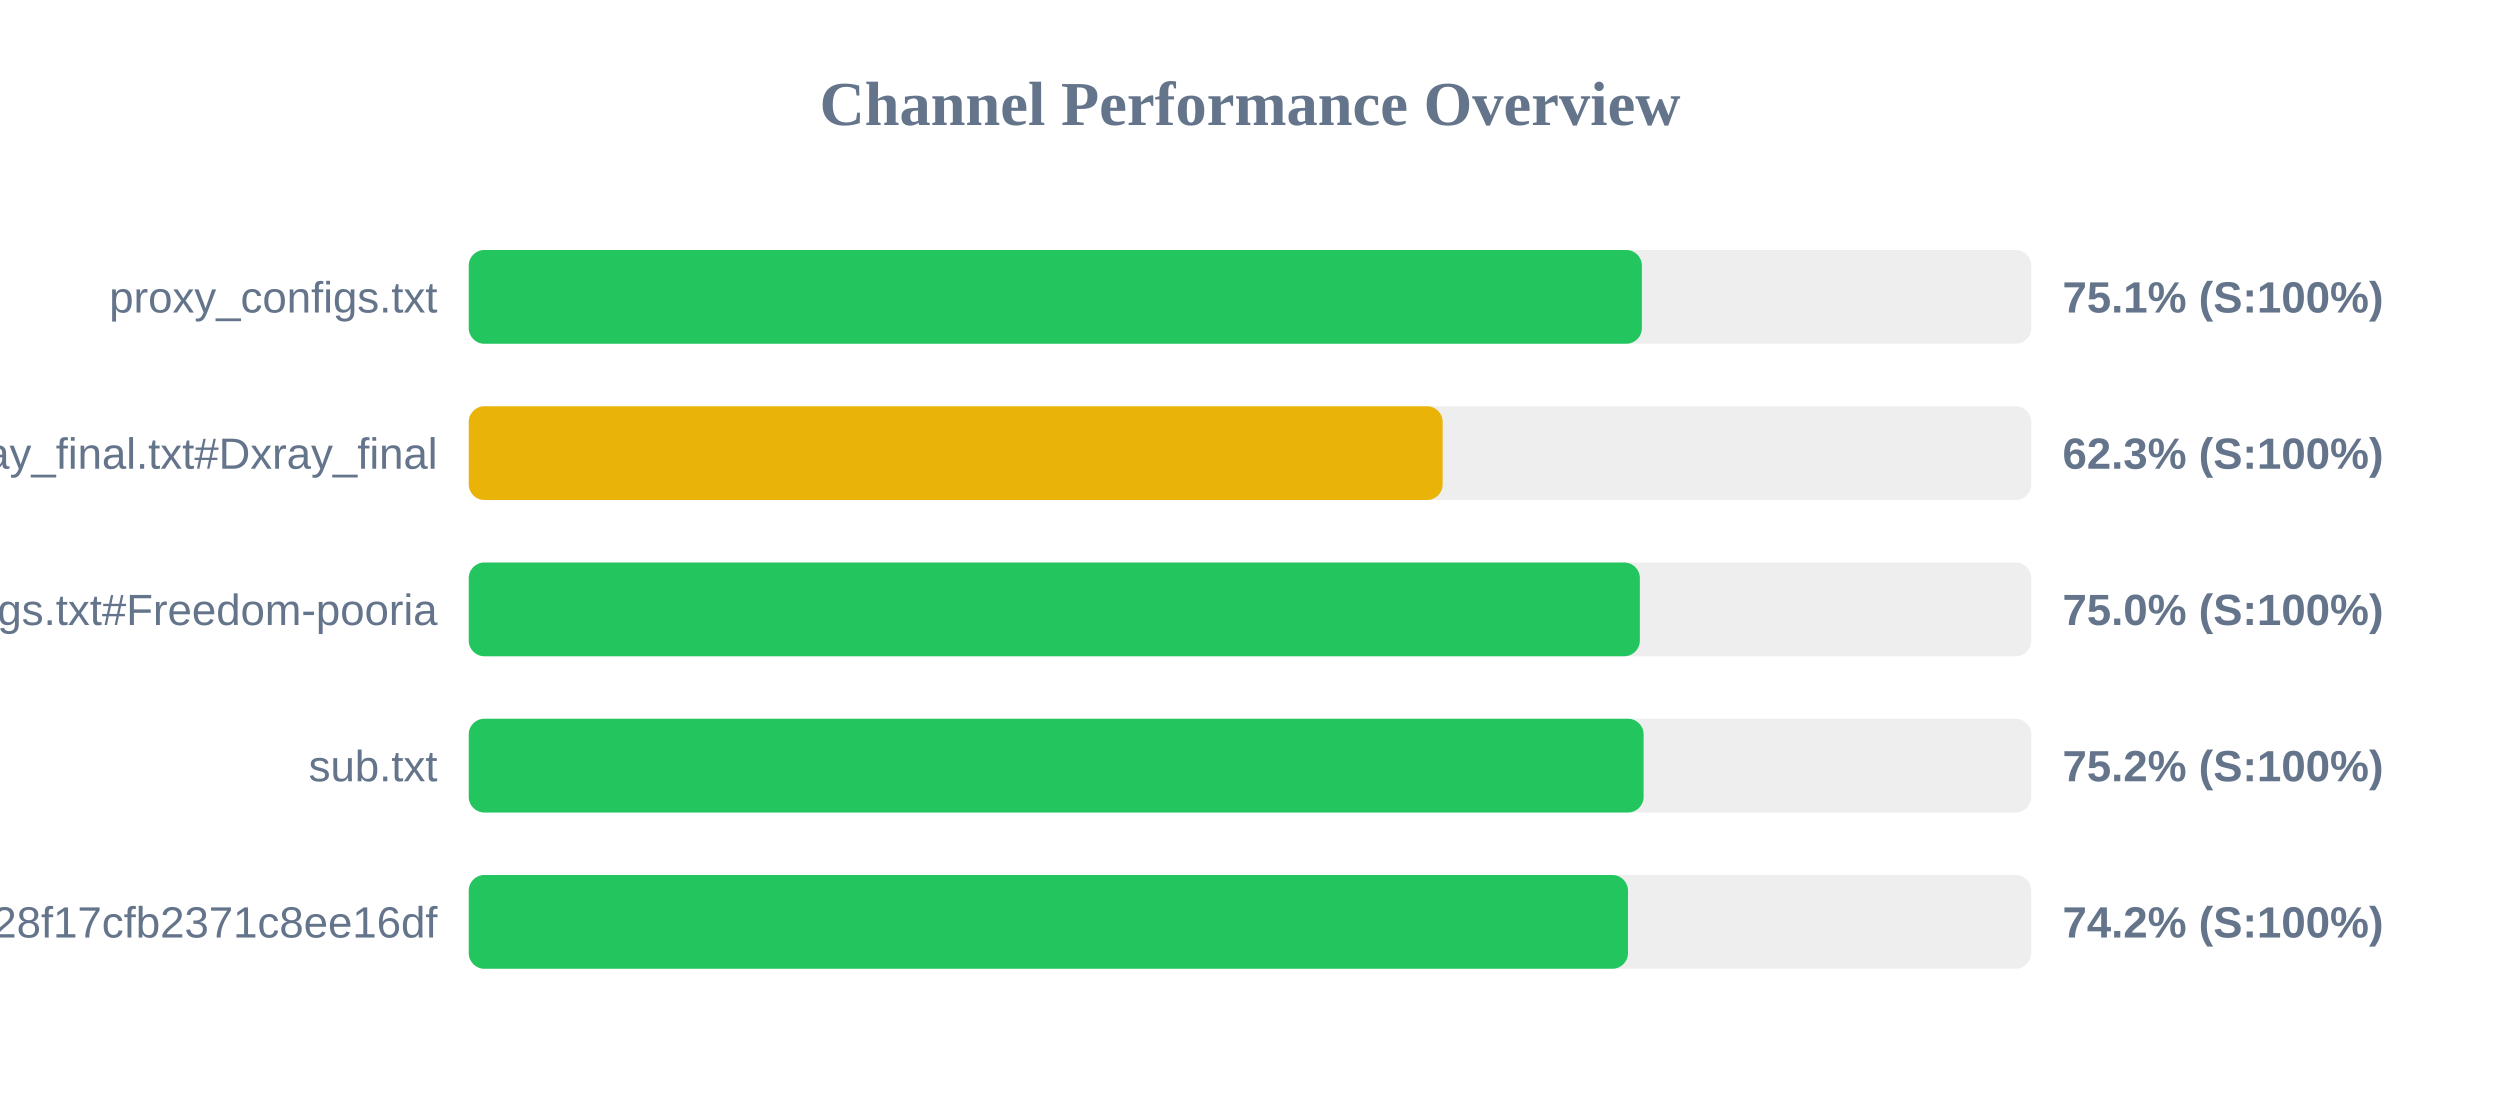
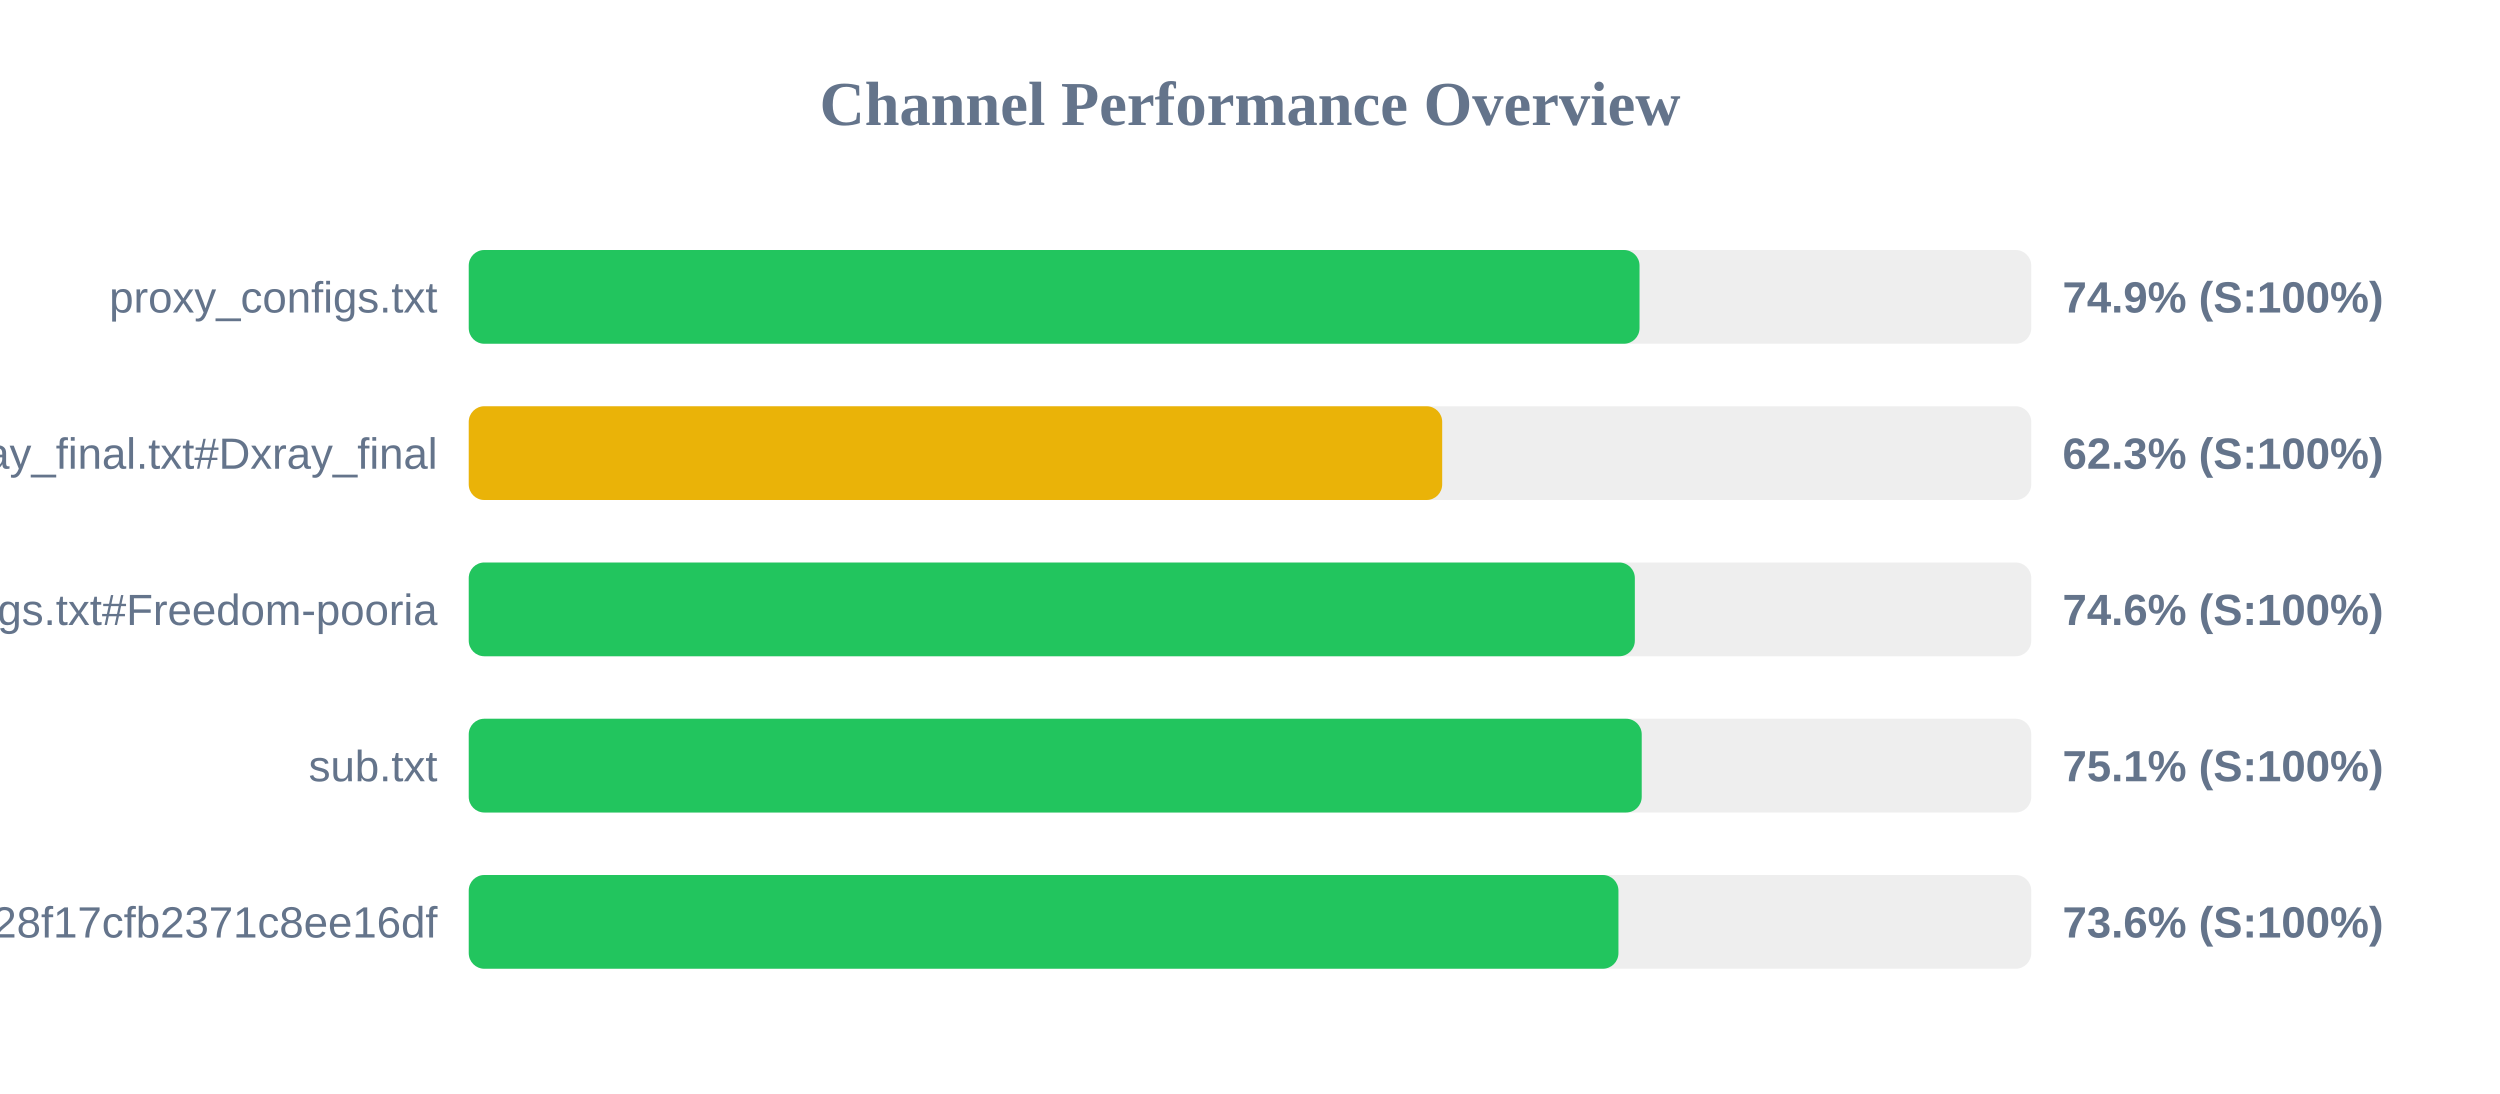
<svg xmlns="http://www.w3.org/2000/svg" width="800" height="350" version="1.1">
  <style>
        .row { font: 14px Arial; fill: #64748b; }
        .score { font: bold 14px Arial; fill: #64748b; }
    </style>
  <text x="400" y="40" text-anchor="middle" font-size="20px" font-weight="bold" fill="#64748b">Channel Performance Overview</text>
  <rect x="150" y="80" width="500" height="30" fill="#eee" rx="5" />
-   <rect x="150" y="80" width="375.4" height="30" fill="#22c55e" rx="5" />
+   <rect x="150" y="80" width="374.65" height="30" fill="#22c55e" rx="5" />
  <text x="140" y="100" text-anchor="end" class="row">proxy_configs.txt</text>
-   <text x="660" y="100" text-anchor="start" class="score">75.1% (S:100%)</text>
+   <text x="660" y="100" text-anchor="start" class="score">74.9% (S:100%)</text>
  <rect x="150" y="130" width="500" height="30" fill="#eee" rx="5" />
-   <rect x="150" y="130" width="311.65" height="30" fill="#eab308" rx="5" />
+   <rect x="150" y="130" width="311.5" height="30" fill="#eab308" rx="5" />
  <text x="140" y="150" text-anchor="end" class="row">xray_final.txt#Dxray_final</text>
  <text x="660" y="150" text-anchor="start" class="score">62.3% (S:100%)</text>
  <rect x="150" y="180" width="500" height="30" fill="#eee" rx="5" />
-   <rect x="150" y="180" width="374.75" height="30" fill="#22c55e" rx="5" />
+   <rect x="150" y="180" width="373.15" height="30" fill="#22c55e" rx="5" />
  <text x="140" y="200" text-anchor="end" class="row">v2ray_configs.txt#Freedom-pooria</text>
-   <text x="660" y="200" text-anchor="start" class="score">75.0% (S:100%)</text>
+   <text x="660" y="200" text-anchor="start" class="score">74.6% (S:100%)</text>
  <rect x="150" y="230" width="500" height="30" fill="#eee" rx="5" />
-   <rect x="150" y="230" width="375.95" height="30" fill="#22c55e" rx="5" />
+   <rect x="150" y="230" width="375.35" height="30" fill="#22c55e" rx="5" />
  <text x="140" y="250" text-anchor="end" class="row">sub.txt</text>
-   <text x="660" y="250" text-anchor="start" class="score">75.2% (S:100%)</text>
+   <text x="660" y="250" text-anchor="start" class="score">75.1% (S:100%)</text>
  <rect x="150" y="280" width="500" height="30" fill="#eee" rx="5" />
-   <rect x="150" y="280" width="370.95" height="30" fill="#22c55e" rx="5" />
+   <rect x="150" y="280" width="367.9" height="30" fill="#22c55e" rx="5" />
  <text x="140" y="300" text-anchor="end" class="row">?token=fedfed7b41b828f17cfb2371c8ee16df</text>
-   <text x="660" y="300" text-anchor="start" class="score">74.2% (S:100%)</text>
+   <text x="660" y="300" text-anchor="start" class="score">73.6% (S:100%)</text>
</svg>
